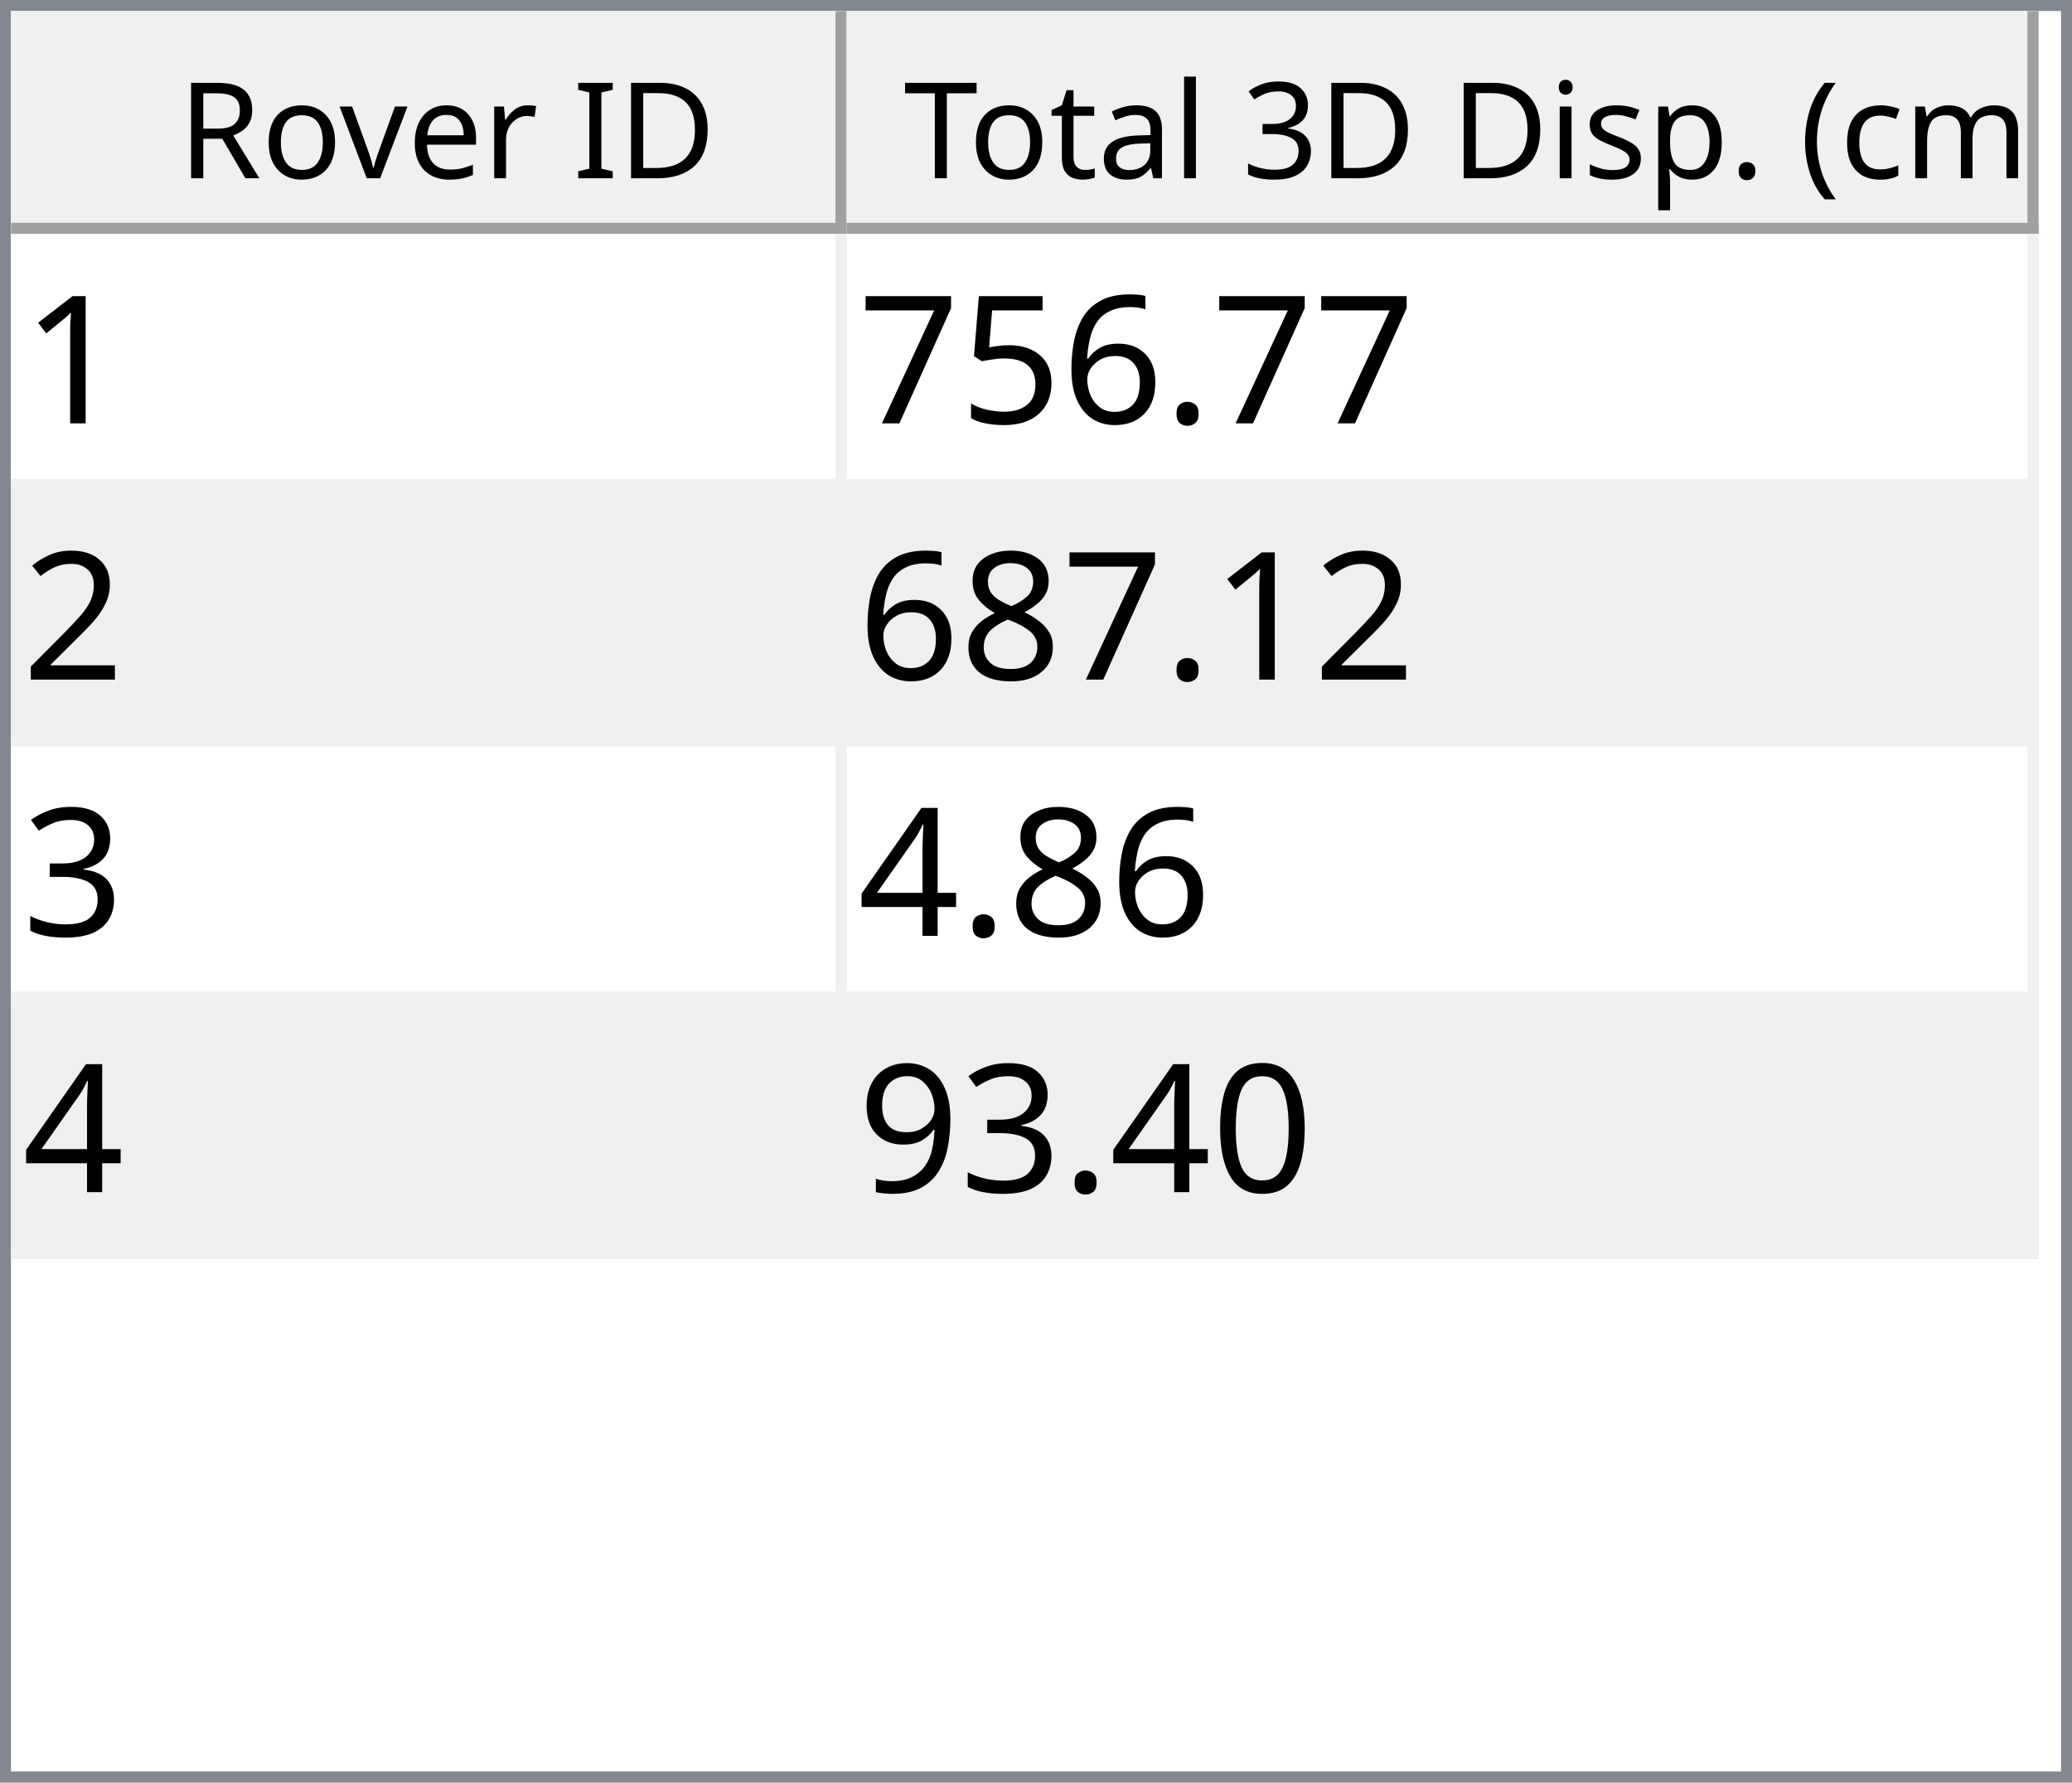
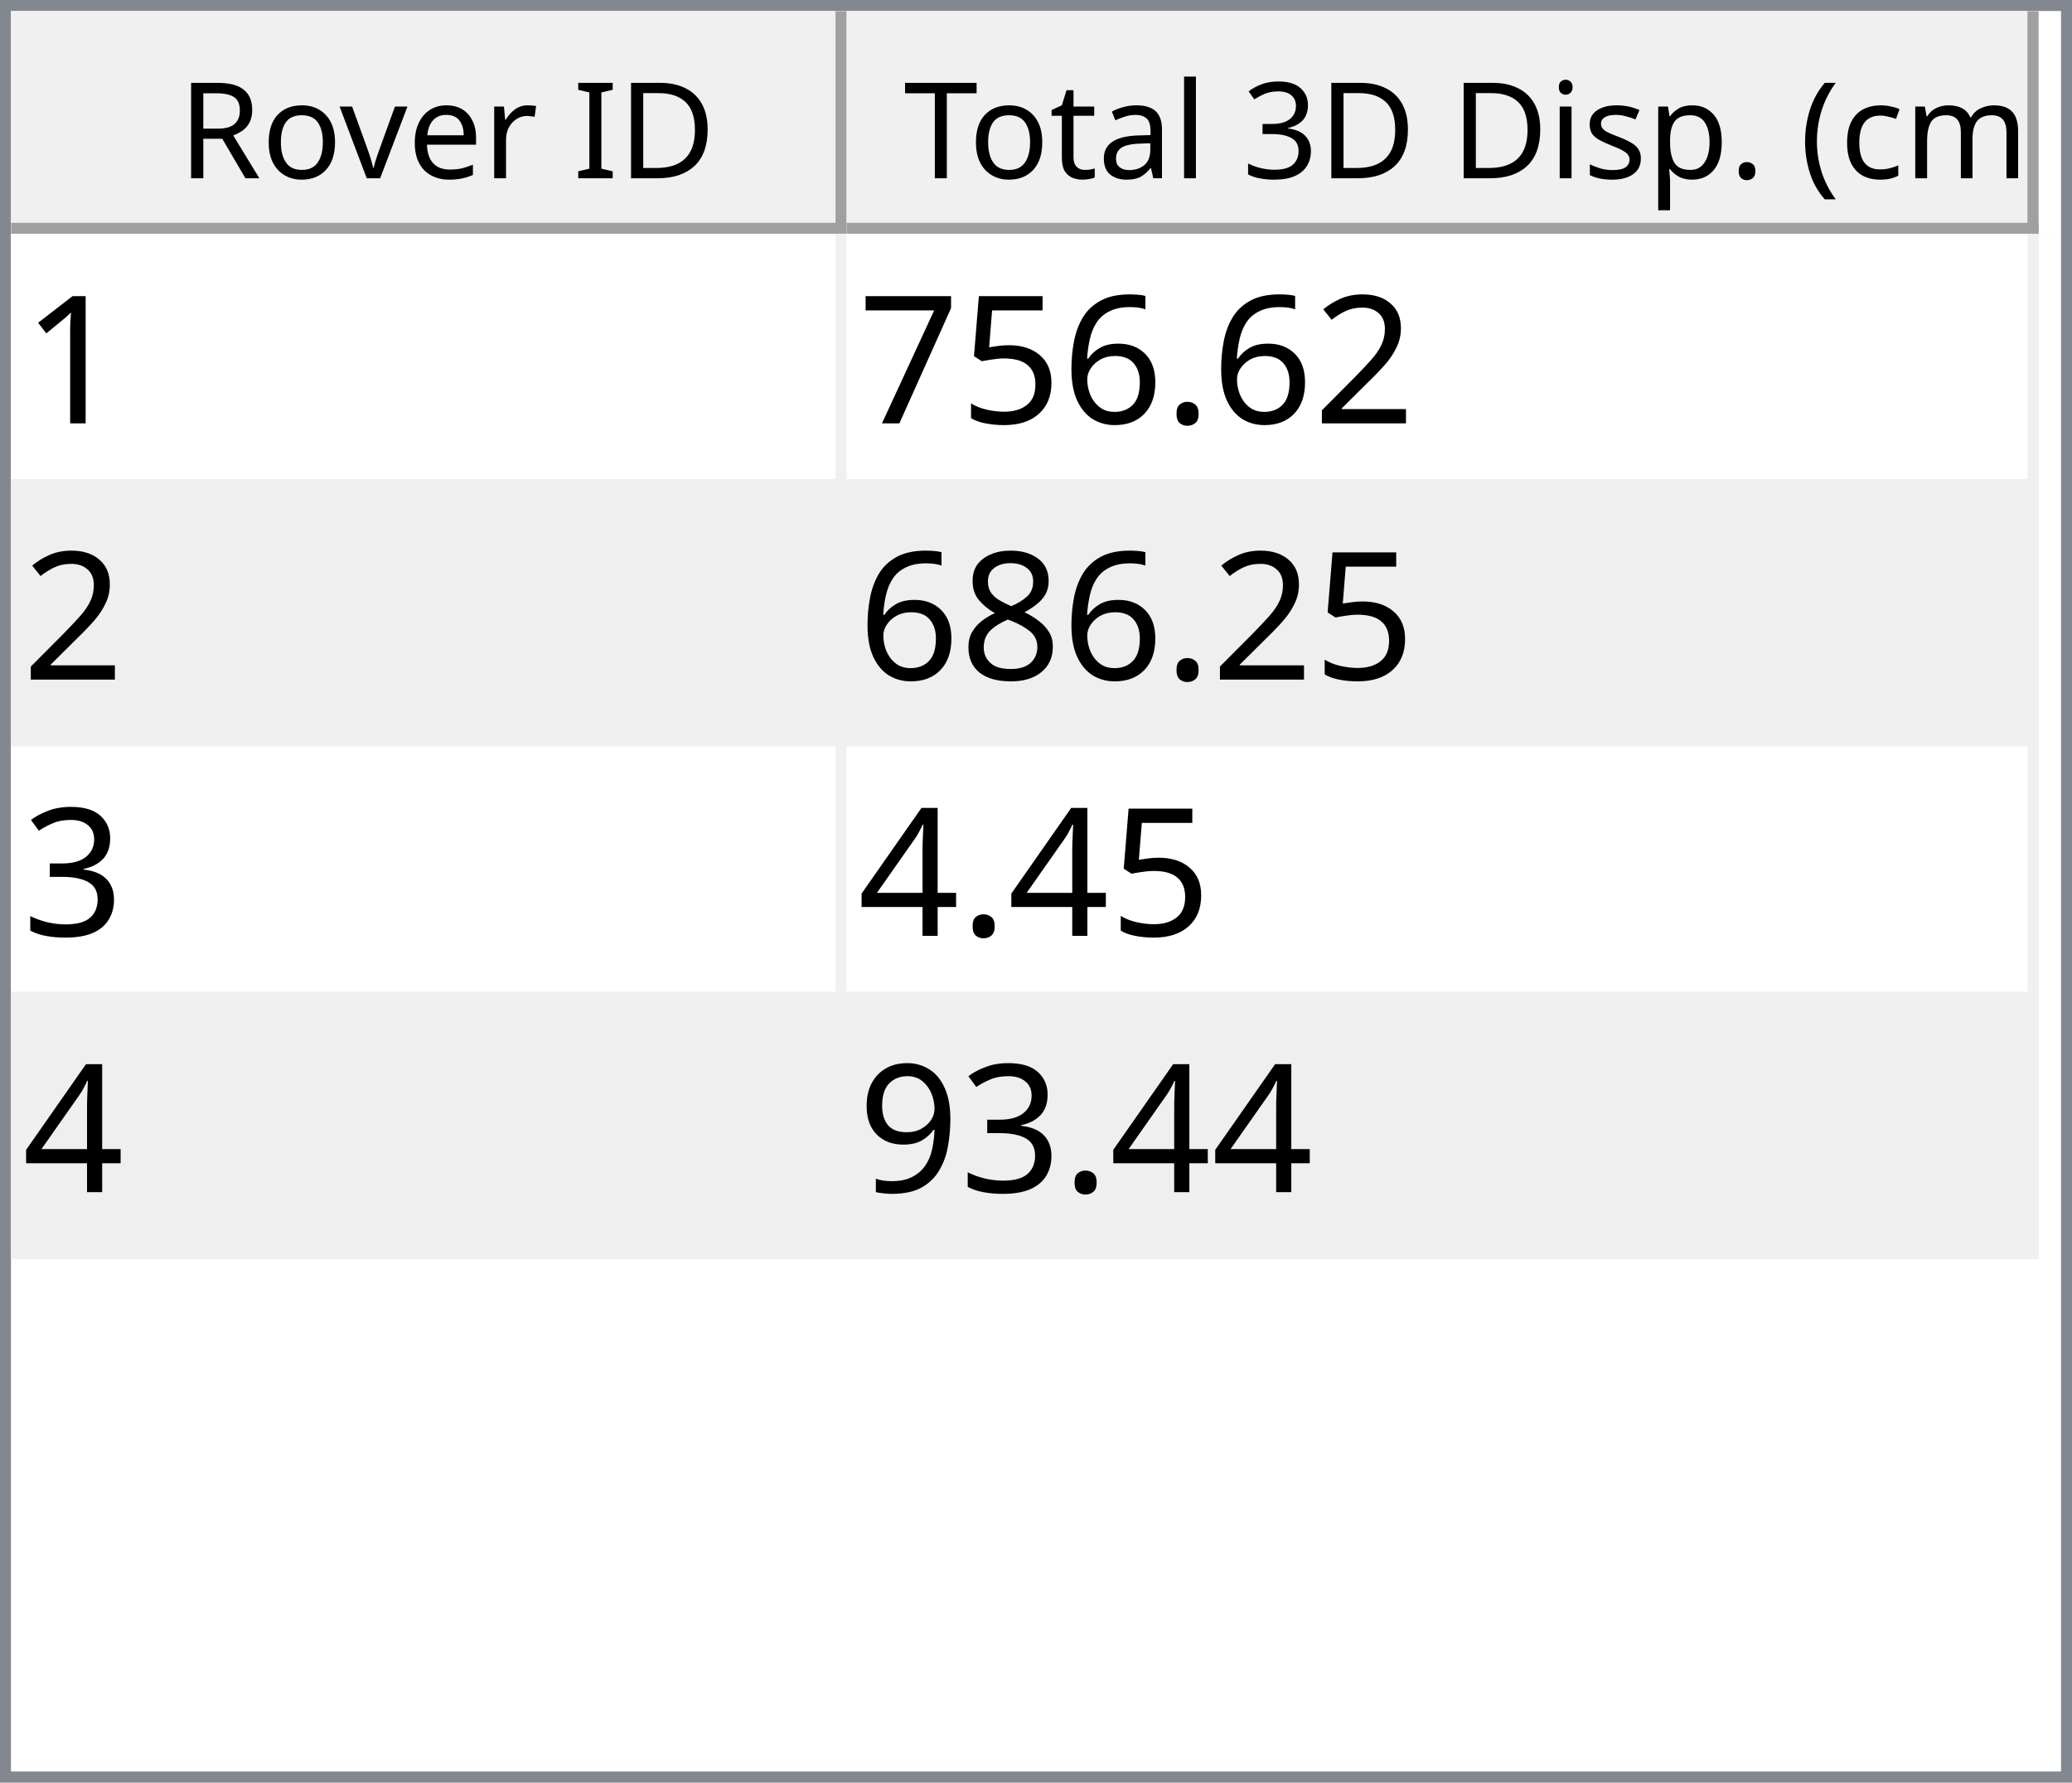
<svg xmlns="http://www.w3.org/2000/svg" style="fill-opacity:1; color-rendering:auto; color-interpolation:auto; text-rendering:auto; stroke:black; stroke-linecap:square; stroke-miterlimit:10; shape-rendering:auto; stroke-opacity:1; fill:black; stroke-dasharray:none; font-weight:normal; stroke-width:1; font-family:'Dialog'; font-style:normal; stroke-linejoin:miter; font-size:12px; stroke-dashoffset:0; image-rendering:auto;" width="186" height="160">
  <defs id="genericDefs" />
  <g>
    <defs id="defs1">
      <clipPath clipPathUnits="userSpaceOnUse" id="clipPath1">
        <path d="M0 0 L186 0 L186 160 L0 160 L0 0 Z" />
      </clipPath>
      <clipPath clipPathUnits="userSpaceOnUse" id="clipPath2">
        <path d="M0 0 L0 160 L186 160 L186 0 Z" />
      </clipPath>
      <clipPath clipPathUnits="userSpaceOnUse" id="clipPath3">
        <path d="M0 0 L0 20 L184 20 L184 0 Z" />
      </clipPath>
      <clipPath clipPathUnits="userSpaceOnUse" id="clipPath4">
        <path d="M0 0 L0 20 L75 20 L75 0 Z" />
      </clipPath>
      <clipPath clipPathUnits="userSpaceOnUse" id="clipPath5">
        <path d="M1 1 L1 19 L74 19 L74 1 Z" />
      </clipPath>
      <clipPath clipPathUnits="userSpaceOnUse" id="clipPath6">
        <path d="M0 0 L0 18 L73 18 L73 0 Z" />
      </clipPath>
      <clipPath clipPathUnits="userSpaceOnUse" id="clipPath7">
        <path d="M-0.5 -0.5 L-0.5 19.5 L74.5 19.5 L74.5 -0.5 Z" />
      </clipPath>
      <clipPath clipPathUnits="userSpaceOnUse" id="clipPath8">
        <path d="M0 0 L0 20 L107 20 L107 0 Z" />
      </clipPath>
      <clipPath clipPathUnits="userSpaceOnUse" id="clipPath9">
        <path d="M1 1 L1 19 L106 19 L106 1 Z" />
      </clipPath>
      <clipPath clipPathUnits="userSpaceOnUse" id="clipPath10">
        <path d="M0 0 L0 18 L105 18 L105 0 Z" />
      </clipPath>
      <clipPath clipPathUnits="userSpaceOnUse" id="clipPath11">
        <path d="M-0.5 -0.5 L-0.5 19.5 L106.5 19.5 L106.5 -0.5 Z" />
      </clipPath>
      <clipPath clipPathUnits="userSpaceOnUse" id="clipPath12">
        <path d="M0 0 L0 138 L184 138 L184 0 Z" />
      </clipPath>
      <clipPath clipPathUnits="userSpaceOnUse" id="clipPath13">
        <path d="M0 0 L0 92 L182 92 L182 0 Z" />
      </clipPath>
      <clipPath clipPathUnits="userSpaceOnUse" id="clipPath14">
        <path d="M-0.5 -0.5 L-0.5 91.5 L181.5 91.5 L181.5 -0.5 Z" />
      </clipPath>
      <clipPath clipPathUnits="userSpaceOnUse" id="clipPath15">
        <path d="M0 0 L0 22 L74 22 L74 0 Z" />
      </clipPath>
      <clipPath clipPathUnits="userSpaceOnUse" id="clipPath16">
        <path d="M0 0 L0 22 L106 22 L106 0 Z" />
      </clipPath>
      <font horiz-adv-x="64.551" id="font1">
        <font-face ascent="107.91" descent="25.098" units-per-em="100" style="font-style:normal; font-family:Segoe UI; font-weight:normal;" />
        <missing-glyph horiz-adv-x="64.551" d="M8.109 0 L8.109 68.266 L56.453 68.266 L56.453 0 L8.109 0 ZM15.328 7.234 L49.219 7.234 L49.219 61.031 L15.328 61.031 L15.328 7.234 Z" />
        <glyph unicode="D" horiz-adv-x="70.117" d="M9.188 0 L9.188 70.016 L28.516 70.016 Q65.531 70.016 65.531 35.891 Q65.531 19.672 55.25 9.836 Q44.969 0 27.734 0 L9.188 0 ZM17.391 62.594 L17.391 7.422 L27.828 7.422 Q41.609 7.422 49.273 14.797 Q56.938 22.172 56.938 35.688 Q56.938 62.594 28.328 62.594 L17.391 62.594 Z" />
        <glyph unicode="I" horiz-adv-x="26.611" d="M17.391 0 L9.188 0 L9.188 70.016 L17.391 70.016 L17.391 0 Z" />
        <glyph unicode=" " horiz-adv-x="27.393" d="" />
        <glyph unicode="r" horiz-adv-x="34.766" d="M34.188 41.891 Q32.078 43.5 28.125 43.5 Q23 43.5 19.555 38.672 Q16.109 33.844 16.109 25.484 L16.109 0 L8.109 0 L8.109 50 L16.109 50 L16.109 39.703 L16.312 39.703 Q18.016 44.969 21.531 47.922 Q25.047 50.875 29.391 50.875 Q32.516 50.875 34.188 50.203 L34.188 41.891 Z" />
        <glyph unicode="e" horiz-adv-x="52.295" d="M48.297 23 L12.984 23 Q13.188 14.656 17.484 10.109 Q21.781 5.562 29.297 5.562 Q37.75 5.562 44.828 11.141 L44.828 3.609 Q38.234 -1.172 27.391 -1.172 Q16.797 -1.172 10.742 5.641 Q4.688 12.453 4.688 24.812 Q4.688 36.469 11.305 43.82 Q17.922 51.172 27.734 51.172 Q37.547 51.172 42.922 44.828 Q48.297 38.484 48.297 27.203 L48.297 23 ZM40.094 29.781 Q40.047 36.719 36.75 40.578 Q33.453 44.438 27.594 44.438 Q21.922 44.438 17.969 40.383 Q14.016 36.328 13.094 29.781 L40.094 29.781 Z" />
        <glyph unicode="v" horiz-adv-x="47.9" d="M47.406 50 L27.484 0 L19.625 0 L0.688 50 L9.469 50 L22.172 13.672 Q23.578 9.672 23.922 6.688 L24.125 6.688 Q24.609 10.453 25.688 13.484 L38.969 50 L47.406 50 Z" />
        <glyph unicode="o" horiz-adv-x="58.594" d="M29 -1.172 Q17.922 -1.172 11.305 5.836 Q4.688 12.844 4.688 24.422 Q4.688 37.016 11.57 44.094 Q18.453 51.172 30.172 51.172 Q41.359 51.172 47.633 44.289 Q53.906 37.406 53.906 25.203 Q53.906 13.234 47.141 6.031 Q40.375 -1.172 29 -1.172 ZM29.594 44.438 Q21.875 44.438 17.383 39.188 Q12.891 33.938 12.891 24.703 Q12.891 15.828 17.43 10.695 Q21.969 5.562 29.594 5.562 Q37.359 5.562 41.531 10.594 Q45.703 15.625 45.703 24.906 Q45.703 34.281 41.531 39.359 Q37.359 44.438 29.594 44.438 Z" />
        <glyph unicode="R" horiz-adv-x="59.814" d="M59.375 0 L49.609 0 L37.891 19.625 Q36.281 22.359 34.766 24.289 Q33.25 26.219 31.664 27.438 Q30.078 28.656 28.25 29.219 Q26.422 29.781 24.125 29.781 L17.391 29.781 L17.391 0 L9.188 0 L9.188 70.016 L30.078 70.016 Q34.672 70.016 38.555 68.867 Q42.438 67.719 45.289 65.375 Q48.141 63.031 49.758 59.547 Q51.375 56.062 51.375 51.375 Q51.375 47.703 50.273 44.656 Q49.172 41.609 47.148 39.211 Q45.125 36.812 42.266 35.133 Q39.406 33.453 35.844 32.516 L35.844 32.328 Q37.594 31.547 38.891 30.547 Q40.188 29.547 41.359 28.18 Q42.531 26.812 43.68 25.078 Q44.828 23.344 46.234 21.047 L59.375 0 ZM17.391 62.594 L17.391 37.203 L28.516 37.203 Q31.594 37.203 34.203 38.133 Q36.812 39.062 38.719 40.797 Q40.625 42.531 41.703 45.047 Q42.781 47.562 42.781 50.688 Q42.781 56.297 39.141 59.445 Q35.5 62.594 28.609 62.594 L17.391 62.594 Z" />
        <glyph unicode=")" horiz-adv-x="30.176" d="M8.297 -15.922 L1.172 -15.922 Q16.406 2.344 16.406 26.812 Q16.406 51.469 1.078 70.016 L8.297 70.016 Q23.531 52.156 23.531 26.703 Q23.531 1.375 8.297 -15.922 Z" />
        <glyph unicode="m" horiz-adv-x="86.133" d="M79.109 0 L71.094 0 L71.094 28.719 Q71.094 37.016 68.531 40.727 Q65.969 44.438 59.906 44.438 Q54.781 44.438 51.195 39.75 Q47.609 35.062 47.609 28.516 L47.609 0 L39.594 0 L39.594 29.688 Q39.594 44.438 28.219 44.438 Q22.953 44.438 19.531 40.016 Q16.109 35.594 16.109 28.516 L16.109 0 L8.109 0 L8.109 50 L16.109 50 L16.109 42.094 L16.312 42.094 Q21.625 51.172 31.844 51.172 Q36.969 51.172 40.773 48.312 Q44.578 45.453 46 40.828 Q51.562 51.172 62.594 51.172 Q79.109 51.172 79.109 30.812 L79.109 0 Z" />
        <glyph unicode="c" horiz-adv-x="46.191" d="M42.188 2.297 Q36.422 -1.172 28.516 -1.172 Q17.828 -1.172 11.258 5.789 Q4.688 12.75 4.688 23.828 Q4.688 36.188 11.766 43.68 Q18.844 51.172 30.672 51.172 Q37.25 51.172 42.281 48.734 L42.281 40.531 Q36.719 44.438 30.375 44.438 Q22.703 44.438 17.797 38.945 Q12.891 33.453 12.891 24.516 Q12.891 15.719 17.508 10.641 Q22.125 5.562 29.891 5.562 Q36.422 5.562 42.188 9.906 L42.188 2.297 Z" />
        <glyph unicode="(" horiz-adv-x="30.176" d="M29.109 -15.922 L21.969 -15.922 Q6.844 1.375 6.844 26.703 Q6.844 52.156 21.969 70.016 L29.203 70.016 Q13.875 51.469 13.875 26.812 Q13.875 2.344 29.109 -15.922 Z" />
        <glyph unicode="." horiz-adv-x="21.68" d="M10.891 -1.078 Q8.641 -1.078 7.055 0.539 Q5.469 2.156 5.469 4.391 Q5.469 6.641 7.055 8.273 Q8.641 9.906 10.891 9.906 Q13.188 9.906 14.797 8.273 Q16.406 6.641 16.406 4.391 Q16.406 2.156 14.797 0.539 Q13.188 -1.078 10.891 -1.078 Z" />
        <glyph unicode="p" horiz-adv-x="58.789" d="M16.312 7.234 L16.109 7.234 L16.109 -23 L8.109 -23 L8.109 50 L16.109 50 L16.109 41.219 L16.312 41.219 Q22.219 51.172 33.594 51.172 Q43.266 51.172 48.688 44.461 Q54.109 37.75 54.109 26.469 Q54.109 13.922 48 6.375 Q41.891 -1.172 31.297 -1.172 Q21.578 -1.172 16.312 7.234 ZM16.109 27.391 L16.109 20.406 Q16.109 14.203 20.141 9.883 Q24.172 5.562 30.375 5.562 Q37.641 5.562 41.773 11.133 Q45.906 16.703 45.906 26.609 Q45.906 34.969 42.047 39.703 Q38.188 44.438 31.594 44.438 Q24.609 44.438 20.359 39.578 Q16.109 34.719 16.109 27.391 Z" />
        <glyph unicode="s" horiz-adv-x="42.432" d="M5.078 1.812 L5.078 10.406 Q11.625 5.562 19.484 5.562 Q30.031 5.562 30.031 12.594 Q30.031 14.594 29.125 15.992 Q28.219 17.391 26.68 18.461 Q25.141 19.531 23.07 20.383 Q21 21.234 18.609 22.172 Q15.281 23.484 12.766 24.828 Q10.25 26.172 8.57 27.859 Q6.891 29.547 6.031 31.695 Q5.172 33.844 5.172 36.719 Q5.172 40.234 6.789 42.945 Q8.406 45.656 11.086 47.484 Q13.766 49.312 17.211 50.242 Q20.656 51.172 24.312 51.172 Q30.812 51.172 35.938 48.922 L35.938 40.828 Q30.422 44.438 23.25 44.438 Q21 44.438 19.195 43.922 Q17.391 43.406 16.094 42.477 Q14.797 41.547 14.086 40.258 Q13.375 38.969 13.375 37.406 Q13.375 35.453 14.086 34.133 Q14.797 32.812 16.164 31.789 Q17.531 30.766 19.484 29.938 Q21.438 29.109 23.922 28.125 Q27.25 26.859 29.883 25.516 Q32.516 24.172 34.375 22.484 Q36.234 20.797 37.234 18.602 Q38.234 16.406 38.234 13.375 Q38.234 9.672 36.602 6.938 Q34.969 4.203 32.234 2.398 Q29.5 0.594 25.93 -0.289 Q22.359 -1.172 18.453 -1.172 Q10.75 -1.172 5.078 1.812 Z" />
        <glyph unicode="i" horiz-adv-x="24.219" d="M12.203 62.703 Q10.062 62.703 8.547 64.164 Q7.031 65.625 7.031 67.875 Q7.031 70.125 8.547 71.609 Q10.062 73.094 12.203 73.094 Q14.406 73.094 15.945 71.609 Q17.484 70.125 17.484 67.875 Q17.484 65.719 15.945 64.211 Q14.406 62.703 12.203 62.703 ZM16.109 0 L8.109 0 L8.109 50 L16.109 50 L16.109 0 Z" />
        <glyph unicode="3" horiz-adv-x="53.906" d="M46.531 19.828 Q46.531 15.094 44.75 11.211 Q42.969 7.328 39.719 4.57 Q36.469 1.812 31.93 0.297 Q27.391 -1.219 21.922 -1.219 Q11.922 -1.219 6 2.594 L6 11.188 Q13.094 5.609 22.219 5.609 Q25.875 5.609 28.828 6.539 Q31.781 7.469 33.906 9.227 Q36.031 10.984 37.18 13.477 Q38.328 15.969 38.328 19.094 Q38.328 32.812 18.797 32.812 L12.984 32.812 L12.984 39.594 L18.5 39.594 Q35.797 39.594 35.797 52.484 Q35.797 64.406 22.609 64.406 Q15.188 64.406 8.688 59.422 L8.688 67.188 Q15.375 71.188 24.609 71.188 Q29 71.188 32.57 69.969 Q36.141 68.75 38.68 66.555 Q41.219 64.359 42.609 61.281 Q44 58.203 44 54.5 Q44 40.672 30.031 36.719 L30.031 36.531 Q33.594 36.141 36.625 34.797 Q39.656 33.453 41.852 31.305 Q44.047 29.156 45.289 26.25 Q46.531 23.344 46.531 19.828 Z" />
        <glyph unicode="l" horiz-adv-x="24.219" d="M16.109 0 L8.109 0 L8.109 74.031 L16.109 74.031 L16.109 0 Z" />
        <glyph unicode="a" horiz-adv-x="50.879" d="M43.891 0 L35.891 0 L35.891 7.812 L35.688 7.812 Q30.469 -1.172 20.312 -1.172 Q12.844 -1.172 8.617 2.781 Q4.391 6.734 4.391 13.281 Q4.391 27.297 20.906 29.594 L35.891 31.688 Q35.891 44.438 25.594 44.438 Q16.547 44.438 9.281 38.281 L9.281 46.484 Q16.656 51.172 26.266 51.172 Q43.891 51.172 43.891 32.516 L43.891 0 ZM35.891 25.297 L23.828 23.641 Q18.266 22.859 15.43 20.875 Q12.594 18.891 12.594 13.875 Q12.594 10.203 15.211 7.883 Q17.828 5.562 22.172 5.562 Q28.125 5.562 32.008 9.742 Q35.891 13.922 35.891 20.312 L35.891 25.297 Z" />
        <glyph unicode="t" horiz-adv-x="33.887" d="M31.297 0.484 Q28.469 -1.078 23.828 -1.078 Q10.688 -1.078 10.688 13.578 L10.688 43.172 L2.094 43.172 L2.094 50 L10.688 50 L10.688 62.203 L18.703 64.797 L18.703 50 L31.297 50 L31.297 43.172 L18.703 43.172 L18.703 14.984 Q18.703 9.969 20.414 7.82 Q22.125 5.672 26.078 5.672 Q29.109 5.672 31.297 7.328 L31.297 0.484 Z" />
        <glyph unicode="T" horiz-adv-x="52.393" d="M50.594 62.594 L30.375 62.594 L30.375 0 L22.172 0 L22.172 62.594 L2 62.594 L2 70.016 L50.594 70.016 L50.594 62.594 Z" />
      </font>
      <font horiz-adv-x="75.0" id="font2">
        <font-face ascent="100.537" descent="21.973" units-per-em="100" style="font-style:normal; font-family:sans-serif; font-weight:normal;" />
        <missing-glyph horiz-adv-x="75.0" d="M12.5 0 L12.5 62.5 L62.5 62.5 L62.5 0 L12.5 0 ZM14.062 1.562 L60.938 1.562 L60.938 60.938 L14.062 60.938 L14.062 1.562 Z" />
        <glyph unicode="1" horiz-adv-x="55.615" d="M37.25 0 L28.469 0 L28.469 56 Q25.297 52.984 20.141 49.953 Q14.984 46.922 10.891 45.406 L10.891 53.906 Q18.266 57.375 23.781 62.305 Q29.297 67.234 31.594 71.875 L37.25 71.875 L37.25 0 Z" />
+         <glyph unicode="2" horiz-adv-x="55.615" d="M50.344 8.453 L50.344 0 L3.031 0 Q2.938 3.172 4.047 6.109 Q5.859 10.938 9.836 15.625 Q13.812 20.312 21.344 26.469 Q33.016 36.031 37.117 41.625 Q41.219 47.219 41.219 52.203 Q41.219 57.422 37.477 61.008 Q33.734 64.594 27.734 64.594 Q21.391 64.594 17.578 60.789 Q13.766 56.984 13.719 50.25 L4.688 51.172 Q5.609 61.281 11.664 66.578 Q17.719 71.875 27.938 71.875 Q38.234 71.875 44.242 66.164 Q50.25 60.453 50.25 52 Q50.25 47.703 48.492 43.555 Q46.734 39.406 42.656 34.812 Q38.578 30.219 29.109 22.219 Q21.188 15.578 18.945 13.211 Q16.703 10.844 15.234 8.453 L50.344 8.453 Z" />
        <glyph unicode="." horiz-adv-x="27.783" d="M9.078 0 L9.078 10.016 L19.094 10.016 L19.094 0 L9.078 0 Z" />
        <glyph unicode="6" horiz-adv-x="55.615" d="M49.75 54.047 L41.016 53.375 Q39.844 58.547 37.703 60.891 Q34.125 64.656 28.906 64.656 Q24.703 64.656 21.531 62.312 Q17.391 59.281 14.992 53.469 Q12.594 47.656 12.5 36.922 Q15.672 41.75 20.266 44.094 Q24.859 46.438 29.891 46.438 Q38.672 46.438 44.852 39.969 Q51.031 33.5 51.031 23.25 Q51.031 16.5 48.125 10.719 Q45.219 4.938 40.141 1.859 Q35.062 -1.219 28.609 -1.219 Q17.625 -1.219 10.695 6.859 Q3.766 14.938 3.766 33.5 Q3.766 54.25 11.422 63.672 Q18.109 71.875 29.438 71.875 Q37.891 71.875 43.289 67.141 Q48.688 62.406 49.75 54.047 ZM13.875 23.188 Q13.875 18.656 15.797 14.508 Q17.719 10.359 21.188 8.18 Q24.656 6 28.469 6 Q34.031 6 38.039 10.492 Q42.047 14.984 42.047 22.703 Q42.047 30.125 38.086 34.398 Q34.125 38.672 28.125 38.672 Q22.172 38.672 18.023 34.398 Q13.875 30.125 13.875 23.188 Z" />
        <glyph unicode="5" horiz-adv-x="55.615" d="M4.156 18.75 L13.375 19.531 Q14.406 12.797 18.141 9.398 Q21.875 6 27.156 6 Q33.5 6 37.891 10.789 Q42.281 15.578 42.281 23.484 Q42.281 31 38.062 35.352 Q33.844 39.703 27 39.703 Q22.75 39.703 19.336 37.773 Q15.922 35.844 13.969 32.766 L5.719 33.844 L12.641 70.609 L48.25 70.609 L48.25 62.203 L19.672 62.203 L15.828 42.969 Q22.266 47.469 29.344 47.469 Q38.719 47.469 45.164 40.969 Q51.609 34.469 51.609 24.266 Q51.609 14.547 45.953 7.469 Q39.062 -1.219 27.156 -1.219 Q17.391 -1.219 11.211 4.25 Q5.031 9.719 4.156 18.75 Z" />
        <glyph unicode="7" horiz-adv-x="55.615" d="M4.734 62.203 L4.734 70.656 L51.078 70.656 L51.078 63.812 Q44.234 56.547 37.523 44.484 Q30.812 32.422 27.156 19.672 Q24.516 10.688 23.781 0 L14.75 0 Q14.891 8.453 18.062 20.414 Q21.234 32.375 27.172 43.484 Q33.109 54.594 39.797 62.203 L4.734 62.203 Z" />
-         <glyph unicode="2" horiz-adv-x="55.615" d="M50.344 8.453 L50.344 0 L3.031 0 Q2.938 3.172 4.047 6.109 Q5.859 10.938 9.836 15.625 Q13.812 20.312 21.344 26.469 Q33.016 36.031 37.117 41.625 Q41.219 47.219 41.219 52.203 Q41.219 57.422 37.477 61.008 Q33.734 64.594 27.734 64.594 Q21.391 64.594 17.578 60.789 Q13.766 56.984 13.719 50.25 L4.688 51.172 Q5.609 61.281 11.664 66.578 Q17.719 71.875 27.938 71.875 Q38.234 71.875 44.242 66.164 Q50.25 60.453 50.25 52 Q50.25 47.703 48.492 43.555 Q46.734 39.406 42.656 34.812 Q38.578 30.219 29.109 22.219 Q21.188 15.578 18.945 13.211 Q16.703 10.844 15.234 8.453 L50.344 8.453 Z" />
        <glyph unicode="8" horiz-adv-x="55.615" d="M17.672 38.812 Q12.203 40.828 9.57 44.539 Q6.938 48.25 6.938 53.422 Q6.938 61.234 12.555 66.555 Q18.172 71.875 27.484 71.875 Q36.859 71.875 42.578 66.43 Q48.297 60.984 48.297 53.172 Q48.297 48.188 45.68 44.508 Q43.062 40.828 37.75 38.812 Q44.344 36.672 47.781 31.883 Q51.219 27.094 51.219 20.453 Q51.219 11.281 44.727 5.031 Q38.234 -1.219 27.641 -1.219 Q17.047 -1.219 10.547 5.055 Q4.047 11.328 4.047 20.703 Q4.047 27.688 7.594 32.398 Q11.141 37.109 17.672 38.812 ZM15.922 53.719 Q15.922 48.641 19.195 45.414 Q22.469 42.188 27.688 42.188 Q32.766 42.188 36.016 45.383 Q39.266 48.578 39.266 53.219 Q39.266 58.062 35.914 61.359 Q32.562 64.656 27.594 64.656 Q22.562 64.656 19.242 61.43 Q15.922 58.203 15.922 53.719 ZM13.094 20.656 Q13.094 16.891 14.875 13.375 Q16.656 9.859 20.172 7.93 Q23.688 6 27.734 6 Q34.031 6 38.133 10.055 Q42.234 14.109 42.234 20.359 Q42.234 26.703 38.016 30.859 Q33.797 35.016 27.438 35.016 Q21.234 35.016 17.164 30.914 Q13.094 26.812 13.094 20.656 Z" />
        <glyph unicode="3" horiz-adv-x="55.615" d="M4.203 18.891 L12.984 20.062 Q14.5 12.594 18.141 9.297 Q21.781 6 27 6 Q33.203 6 37.477 10.297 Q41.75 14.594 41.75 20.953 Q41.75 27 37.797 30.93 Q33.844 34.859 27.734 34.859 Q25.25 34.859 21.531 33.891 L22.516 41.609 Q23.391 41.5 23.922 41.5 Q29.547 41.5 34.039 44.43 Q38.531 47.359 38.531 53.469 Q38.531 58.297 35.258 61.477 Q31.984 64.656 26.812 64.656 Q21.688 64.656 18.266 61.43 Q14.844 58.203 13.875 51.766 L5.078 53.328 Q6.688 62.156 12.398 67.016 Q18.109 71.875 26.609 71.875 Q32.469 71.875 37.398 69.359 Q42.328 66.844 44.945 62.5 Q47.562 58.156 47.562 53.266 Q47.562 48.641 45.07 44.828 Q42.578 41.016 37.703 38.766 Q44.047 37.312 47.562 32.695 Q51.078 28.078 51.078 21.141 Q51.078 11.766 44.242 5.25 Q37.406 -1.266 26.953 -1.266 Q17.531 -1.266 11.305 4.352 Q5.078 9.969 4.203 18.891 Z" />
        <glyph unicode="4" horiz-adv-x="55.615" d="M32.328 0 L32.328 17.141 L1.266 17.141 L1.266 25.203 L33.938 71.578 L41.109 71.578 L41.109 25.203 L50.781 25.203 L50.781 17.141 L41.109 17.141 L41.109 0 L32.328 0 ZM32.328 25.203 L32.328 57.469 L9.906 25.203 L32.328 25.203 Z" />
-         <glyph unicode="0" horiz-adv-x="55.615" d="M4.156 35.297 Q4.156 48 6.766 55.742 Q9.375 63.484 14.523 67.68 Q19.672 71.875 27.484 71.875 Q33.25 71.875 37.594 69.555 Q41.938 67.234 44.773 62.867 Q47.609 58.5 49.219 52.227 Q50.828 45.953 50.828 35.297 Q50.828 22.703 48.242 14.969 Q45.656 7.234 40.508 3.008 Q35.359 -1.219 27.484 -1.219 Q17.141 -1.219 11.234 6.203 Q4.156 15.141 4.156 35.297 ZM13.188 35.297 Q13.188 17.672 17.312 11.836 Q21.438 6 27.484 6 Q33.547 6 37.672 11.859 Q41.797 17.719 41.797 35.297 Q41.797 52.984 37.672 58.789 Q33.547 64.594 27.391 64.594 Q21.344 64.594 17.719 59.469 Q13.188 52.938 13.188 35.297 Z" />
        <glyph unicode="9" horiz-adv-x="55.615" d="M5.469 16.547 L13.922 17.328 Q14.984 11.375 18.016 8.688 Q21.047 6 25.781 6 Q29.828 6 32.883 7.859 Q35.938 9.719 37.891 12.82 Q39.844 15.922 41.164 21.195 Q42.484 26.469 42.484 31.938 Q42.484 32.516 42.438 33.688 Q39.797 29.5 35.234 26.883 Q30.672 24.266 25.344 24.266 Q16.453 24.266 10.305 30.711 Q4.156 37.156 4.156 47.703 Q4.156 58.594 10.578 65.234 Q17 71.875 26.656 71.875 Q33.641 71.875 39.43 68.117 Q45.219 64.359 48.219 57.398 Q51.219 50.438 51.219 37.25 Q51.219 23.531 48.242 15.406 Q45.266 7.281 39.383 3.031 Q33.5 -1.219 25.594 -1.219 Q17.188 -1.219 11.867 3.445 Q6.547 8.109 5.469 16.547 ZM41.453 48.141 Q41.453 55.719 37.43 60.156 Q33.406 64.594 27.734 64.594 Q21.875 64.594 17.531 59.812 Q13.188 55.031 13.188 47.406 Q13.188 40.578 17.312 36.305 Q21.438 32.031 27.484 32.031 Q33.594 32.031 37.523 36.305 Q41.453 40.578 41.453 48.141 Z" />
      </font>
    </defs>
    <g style="fill:white; stroke:white;">
      <rect x="0" y="0" width="186" style="clip-path:url(#clipPath1); stroke:none;" height="160" />
    </g>
    <g style="fill:white; text-rendering:optimizeSpeed; color-rendering:optimizeSpeed; image-rendering:optimizeSpeed; shape-rendering:crispEdges; stroke:white; color-interpolation:sRGB;">
      <rect x="0" width="186" height="160" y="0" style="stroke:none;" />
      <path style="stroke:none;" d="M0 160 L186 160 L186 0 L0 0 Z" />
    </g>
    <g style="fill:rgb(240,240,240); font-family:'Segoe UI'; stroke:rgb(240,240,240);">
      <rect x="0" y="0" width="186" style="clip-path:url(#clipPath2); stroke:none;" height="160" />
    </g>
    <g style="fill:rgb(130,135,144); font-family:'Segoe UI'; stroke:rgb(130,135,144);">
      <path d="M0 0 L186 0 L186 160 L0 160 L0 0 ZM1 1 L185 1 L185 159 L1 159 L1 1 Z" style="fill-rule:evenodd; clip-path:url(#clipPath2); stroke:none;" />
    </g>
    <g style="fill:white; font-family:'Segoe UI'; stroke:white;" transform="translate(1,1)">
      <rect x="0" y="0" width="184" style="clip-path:url(#clipPath3); stroke:none;" height="20" />
    </g>
    <g style="fill:rgb(240,240,240); font-family:'Segoe UI'; stroke:rgb(240,240,240);" transform="translate(1,1)">
      <rect x="0" y="0" width="75" style="clip-path:url(#clipPath4); stroke:none;" height="20" />
    </g>
    <g style="font-family:'Segoe UI';" transform="translate(2,2)">
      <text x="14" xml:space="preserve" y="14" style="clip-path:url(#clipPath6); stroke:none;">Rover ID</text>
    </g>
    <g style="fill:rgb(160,160,160); font-family:'Segoe UI'; stroke:rgb(160,160,160); stroke-linejoin:bevel;" transform="translate(1.5,1.5)">
      <line x1="74" x2="74" y1="0" style="fill:none; clip-path:url(#clipPath7);" y2="19" />
    </g>
    <g style="fill:rgb(160,160,160); font-family:'Segoe UI'; stroke:rgb(160,160,160); stroke-linejoin:bevel;" transform="matrix(1,0,0,1,1,1) translate(0.5,0.5)">
      <line x1="0" x2="74" y1="19" style="fill:none; clip-path:url(#clipPath7);" y2="19" />
    </g>
    <g style="fill:rgb(240,240,240); font-family:'Segoe UI'; stroke:rgb(240,240,240);" transform="translate(76,1)">
      <rect x="0" y="0" width="107" style="clip-path:url(#clipPath8); stroke:none;" height="20" />
    </g>
    <g style="font-family:'Segoe UI';" transform="translate(77,2)">
      <text x="1" xml:space="preserve" y="14" style="clip-path:url(#clipPath10); stroke:none;"> Total 3D Disp. (cm)</text>
    </g>
    <g style="fill:rgb(160,160,160); font-family:'Segoe UI'; stroke:rgb(160,160,160); stroke-linejoin:bevel;" transform="translate(76.5,1.5)">
      <line x1="106" x2="106" y1="0" style="fill:none; clip-path:url(#clipPath11);" y2="19" />
    </g>
    <g style="fill:rgb(160,160,160); font-family:'Segoe UI'; stroke:rgb(160,160,160); stroke-linejoin:bevel;" transform="matrix(1,0,0,1,76,1) translate(0.5,0.5)">
      <line x1="0" x2="106" y1="19" style="fill:none; clip-path:url(#clipPath11);" y2="19" />
    </g>
    <g style="fill:white; font-family:'Segoe UI'; stroke:white;" transform="translate(1,21)">
      <rect x="0" y="0" width="184" style="clip-path:url(#clipPath12); stroke:none;" height="138" />
    </g>
    <g style="fill:rgb(240,240,240); font-size:16px; font-family:sans-serif; stroke:rgb(240,240,240);" transform="translate(1,21)">
      <rect x="0" y="0" width="182" style="clip-path:url(#clipPath13); stroke:none;" height="92" />
      <line transform="translate(0.5,0.5)" x1="0" x2="181" y1="22" style="clip-path:url(#clipPath14); fill:none; stroke-linejoin:bevel;" y2="22" />
    </g>
    <g transform="matrix(1,0,0,1,1,21) translate(0.5,0.5)" style="fill:rgb(240,240,240); font-size:16px; font-family:sans-serif; stroke:rgb(240,240,240); stroke-linejoin:bevel;">
      <line x1="0" x2="181" y1="45" style="fill:none; clip-path:url(#clipPath14);" y2="45" />
    </g>
    <g transform="matrix(1,0,0,1,1,21) translate(0.5,0.5)" style="fill:rgb(240,240,240); font-size:16px; font-family:sans-serif; stroke:rgb(240,240,240); stroke-linejoin:bevel;">
      <line x1="0" x2="181" y1="68" style="fill:none; clip-path:url(#clipPath14);" y2="68" />
    </g>
    <g transform="matrix(1,0,0,1,1,21) translate(0.5,0.5)" style="fill:rgb(240,240,240); font-size:16px; font-family:sans-serif; stroke:rgb(240,240,240); stroke-linejoin:bevel;">
      <line x1="0" x2="181" y1="91" style="fill:none; clip-path:url(#clipPath14);" y2="91" />
    </g>
    <g transform="matrix(1,0,0,1,1,21) translate(0.5,0.5)" style="fill:rgb(240,240,240); font-size:16px; font-family:sans-serif; stroke:rgb(240,240,240); stroke-linejoin:bevel;">
      <line x1="74" x2="74" y1="0" style="fill:none; clip-path:url(#clipPath14);" y2="91" />
    </g>
    <g transform="matrix(1,0,0,1,1,21) translate(0.5,0.5)" style="fill:rgb(240,240,240); font-size:16px; font-family:sans-serif; stroke:rgb(240,240,240); stroke-linejoin:bevel;">
      <line x1="181" x2="181" y1="0" style="fill:none; clip-path:url(#clipPath14);" y2="91" />
    </g>
    <g style="fill:white; font-size:16px; font-family:sans-serif; stroke:white;" transform="matrix(1,0,0,1,1,21)">
      <rect x="0" y="0" width="74" style="clip-path:url(#clipPath15); stroke:none;" height="22" />
      <text x="1" y="17" style="fill:black; clip-path:url(#clipPath15); stroke:none;" xml:space="preserve">1</text>
    </g>
    <g style="fill:white; font-size:16px; font-family:sans-serif; stroke:white;" transform="matrix(1,0,0,1,1,21) translate(75,0)">
      <rect x="0" y="0" width="106" style="clip-path:url(#clipPath16); stroke:none;" height="22" />
-       <text x="1" y="17" style="fill:black; clip-path:url(#clipPath16); stroke:none;" xml:space="preserve">756.77</text>
+       <text x="1" y="17" style="fill:black; clip-path:url(#clipPath16); stroke:none;" xml:space="preserve">756.62</text>
    </g>
    <g style="fill:rgb(239,239,239); font-size:16px; font-family:sans-serif; stroke:rgb(239,239,239);" transform="matrix(1,0,0,1,1,21) translate(0,23)">
      <rect x="0" y="0" width="74" style="clip-path:url(#clipPath15); stroke:none;" height="22" />
      <text x="1" y="17" style="fill:black; clip-path:url(#clipPath15); stroke:none;" xml:space="preserve">2</text>
    </g>
    <g style="fill:rgb(239,239,239); font-size:16px; font-family:sans-serif; stroke:rgb(239,239,239);" transform="matrix(1,0,0,1,1,21) translate(75,23)">
      <rect x="0" y="0" width="106" style="clip-path:url(#clipPath16); stroke:none;" height="22" />
-       <text x="1" y="17" style="fill:black; clip-path:url(#clipPath16); stroke:none;" xml:space="preserve">687.12</text>
+       <text x="1" y="17" style="fill:black; clip-path:url(#clipPath16); stroke:none;" xml:space="preserve">686.25</text>
    </g>
    <g style="fill:white; font-size:16px; font-family:sans-serif; stroke:white;" transform="matrix(1,0,0,1,1,21) translate(0,46)">
      <rect x="0" y="0" width="74" style="clip-path:url(#clipPath15); stroke:none;" height="22" />
      <text x="1" y="17" style="fill:black; clip-path:url(#clipPath15); stroke:none;" xml:space="preserve">3</text>
    </g>
    <g style="fill:white; font-size:16px; font-family:sans-serif; stroke:white;" transform="matrix(1,0,0,1,1,21) translate(75,46)">
      <rect x="0" y="0" width="106" style="clip-path:url(#clipPath16); stroke:none;" height="22" />
-       <text x="1" y="17" style="fill:black; clip-path:url(#clipPath16); stroke:none;" xml:space="preserve">4.86</text>
+       <text x="1" y="17" style="fill:black; clip-path:url(#clipPath16); stroke:none;" xml:space="preserve">4.45</text>
    </g>
    <g style="fill:rgb(239,239,239); font-size:16px; font-family:sans-serif; stroke:rgb(239,239,239);" transform="matrix(1,0,0,1,1,21) translate(0,69)">
      <rect x="0" y="0" width="74" style="clip-path:url(#clipPath15); stroke:none;" height="22" />
      <text x="1" y="17" style="fill:black; clip-path:url(#clipPath15); stroke:none;" xml:space="preserve">4</text>
    </g>
    <g style="fill:rgb(239,239,239); font-size:16px; font-family:sans-serif; stroke:rgb(239,239,239);" transform="matrix(1,0,0,1,1,21) translate(75,69)">
      <rect x="0" y="0" width="106" style="clip-path:url(#clipPath16); stroke:none;" height="22" />
-       <text x="1" y="17" style="fill:black; clip-path:url(#clipPath16); stroke:none;" xml:space="preserve">93.40</text>
+       <text x="1" y="17" style="fill:black; clip-path:url(#clipPath16); stroke:none;" xml:space="preserve">93.44</text>
    </g>
  </g>
</svg>
